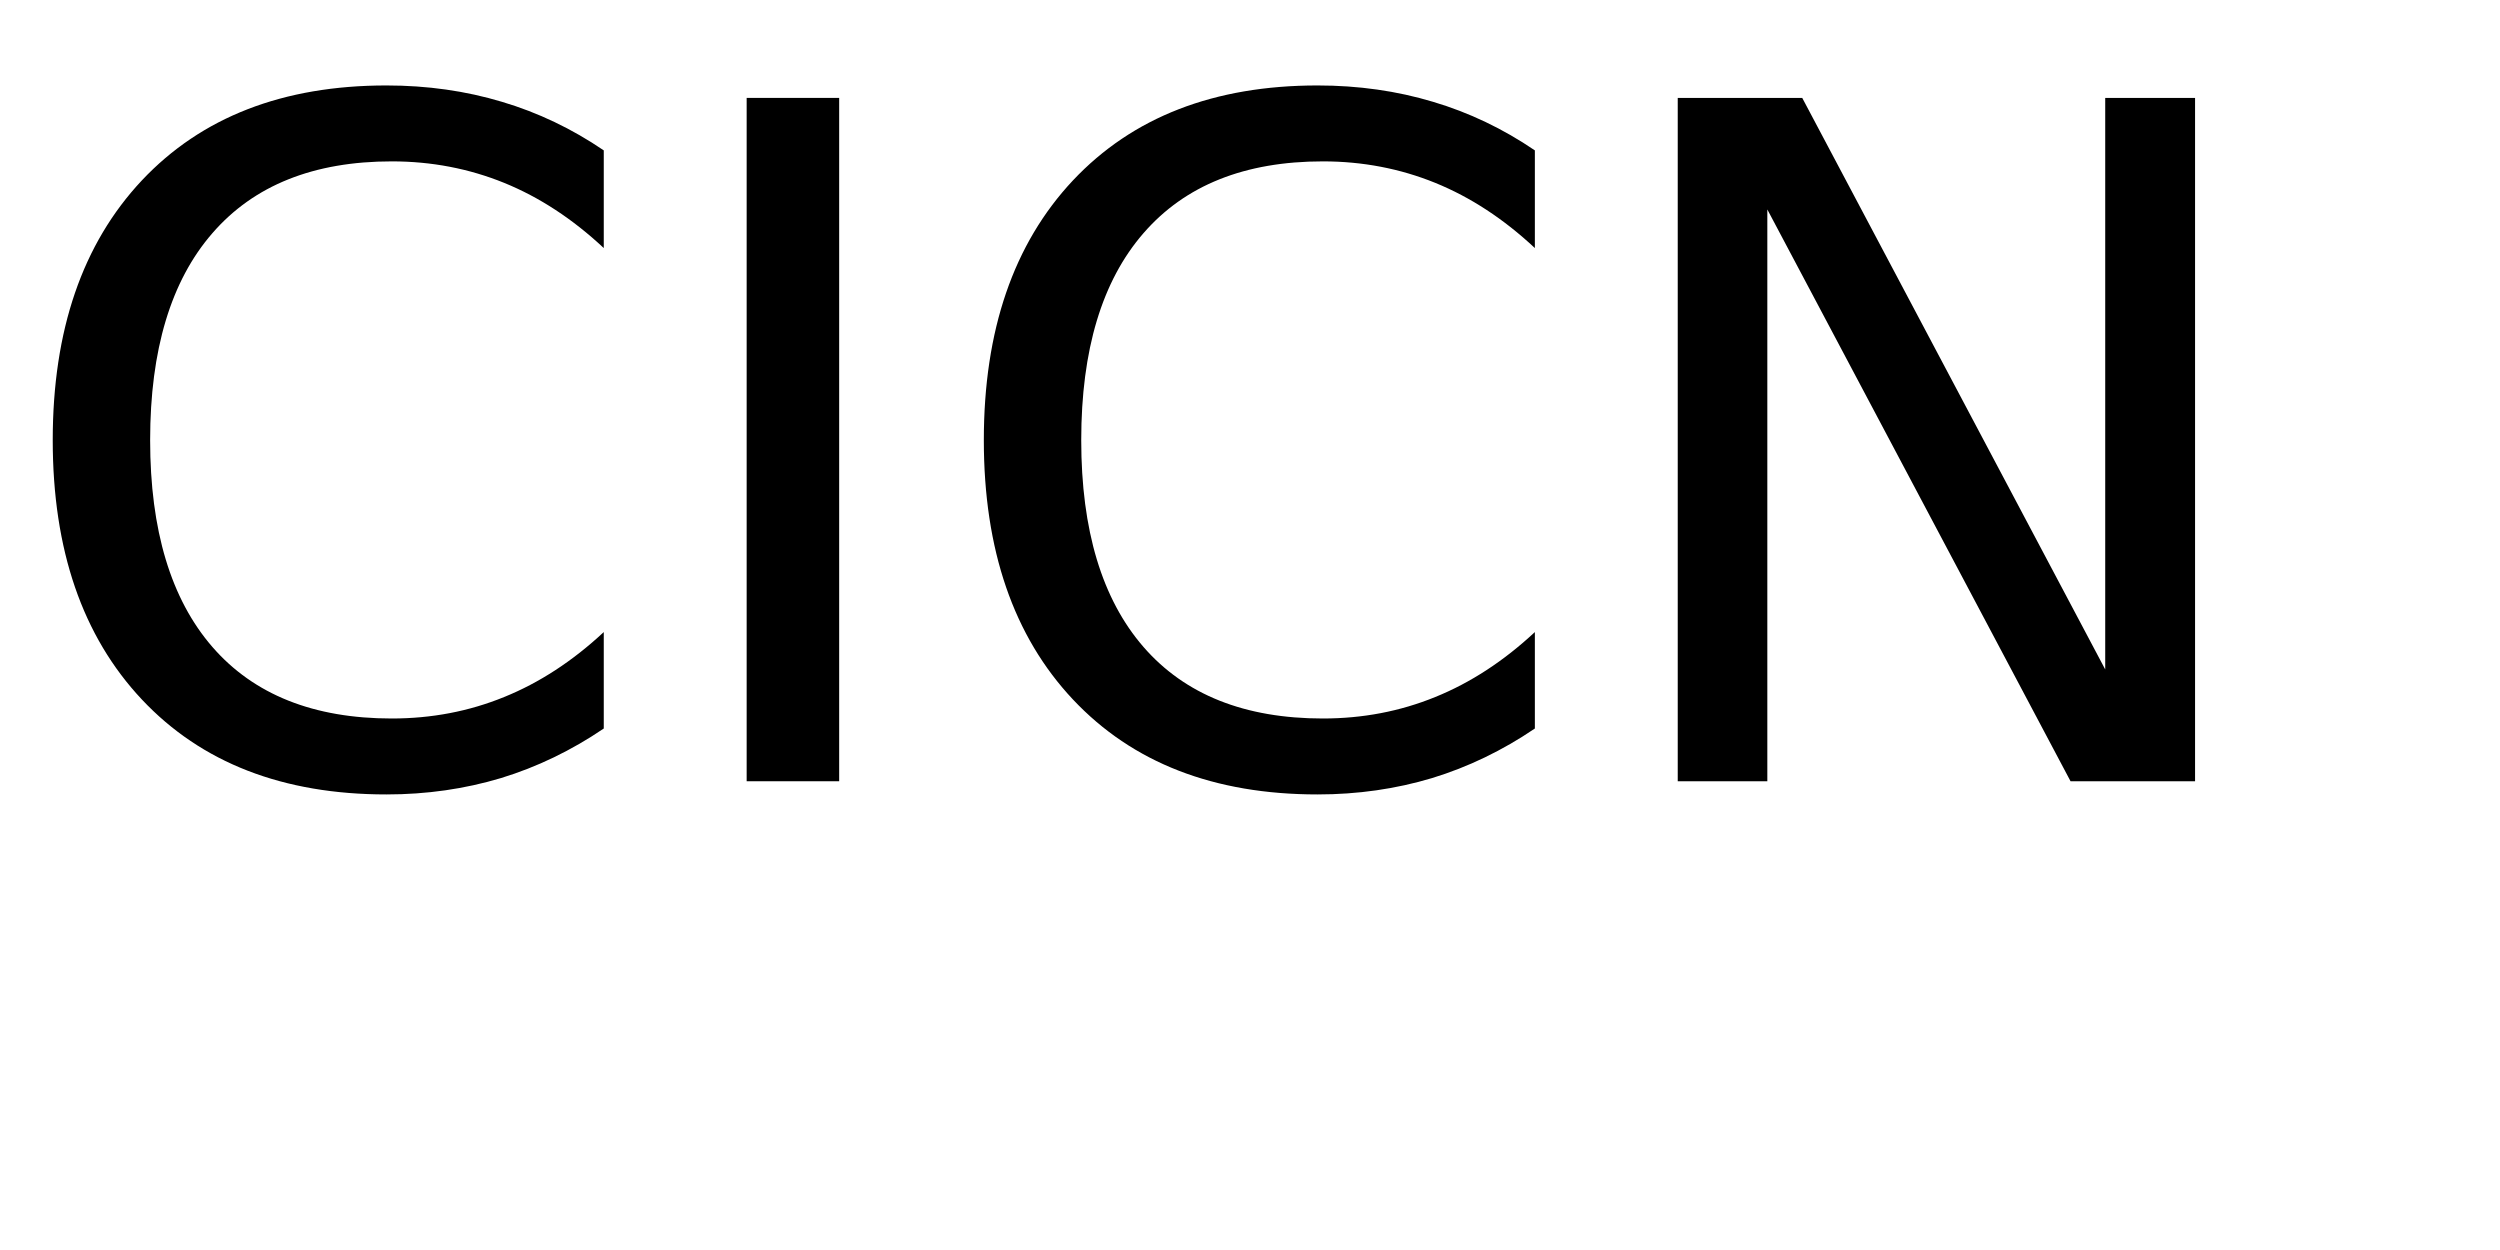
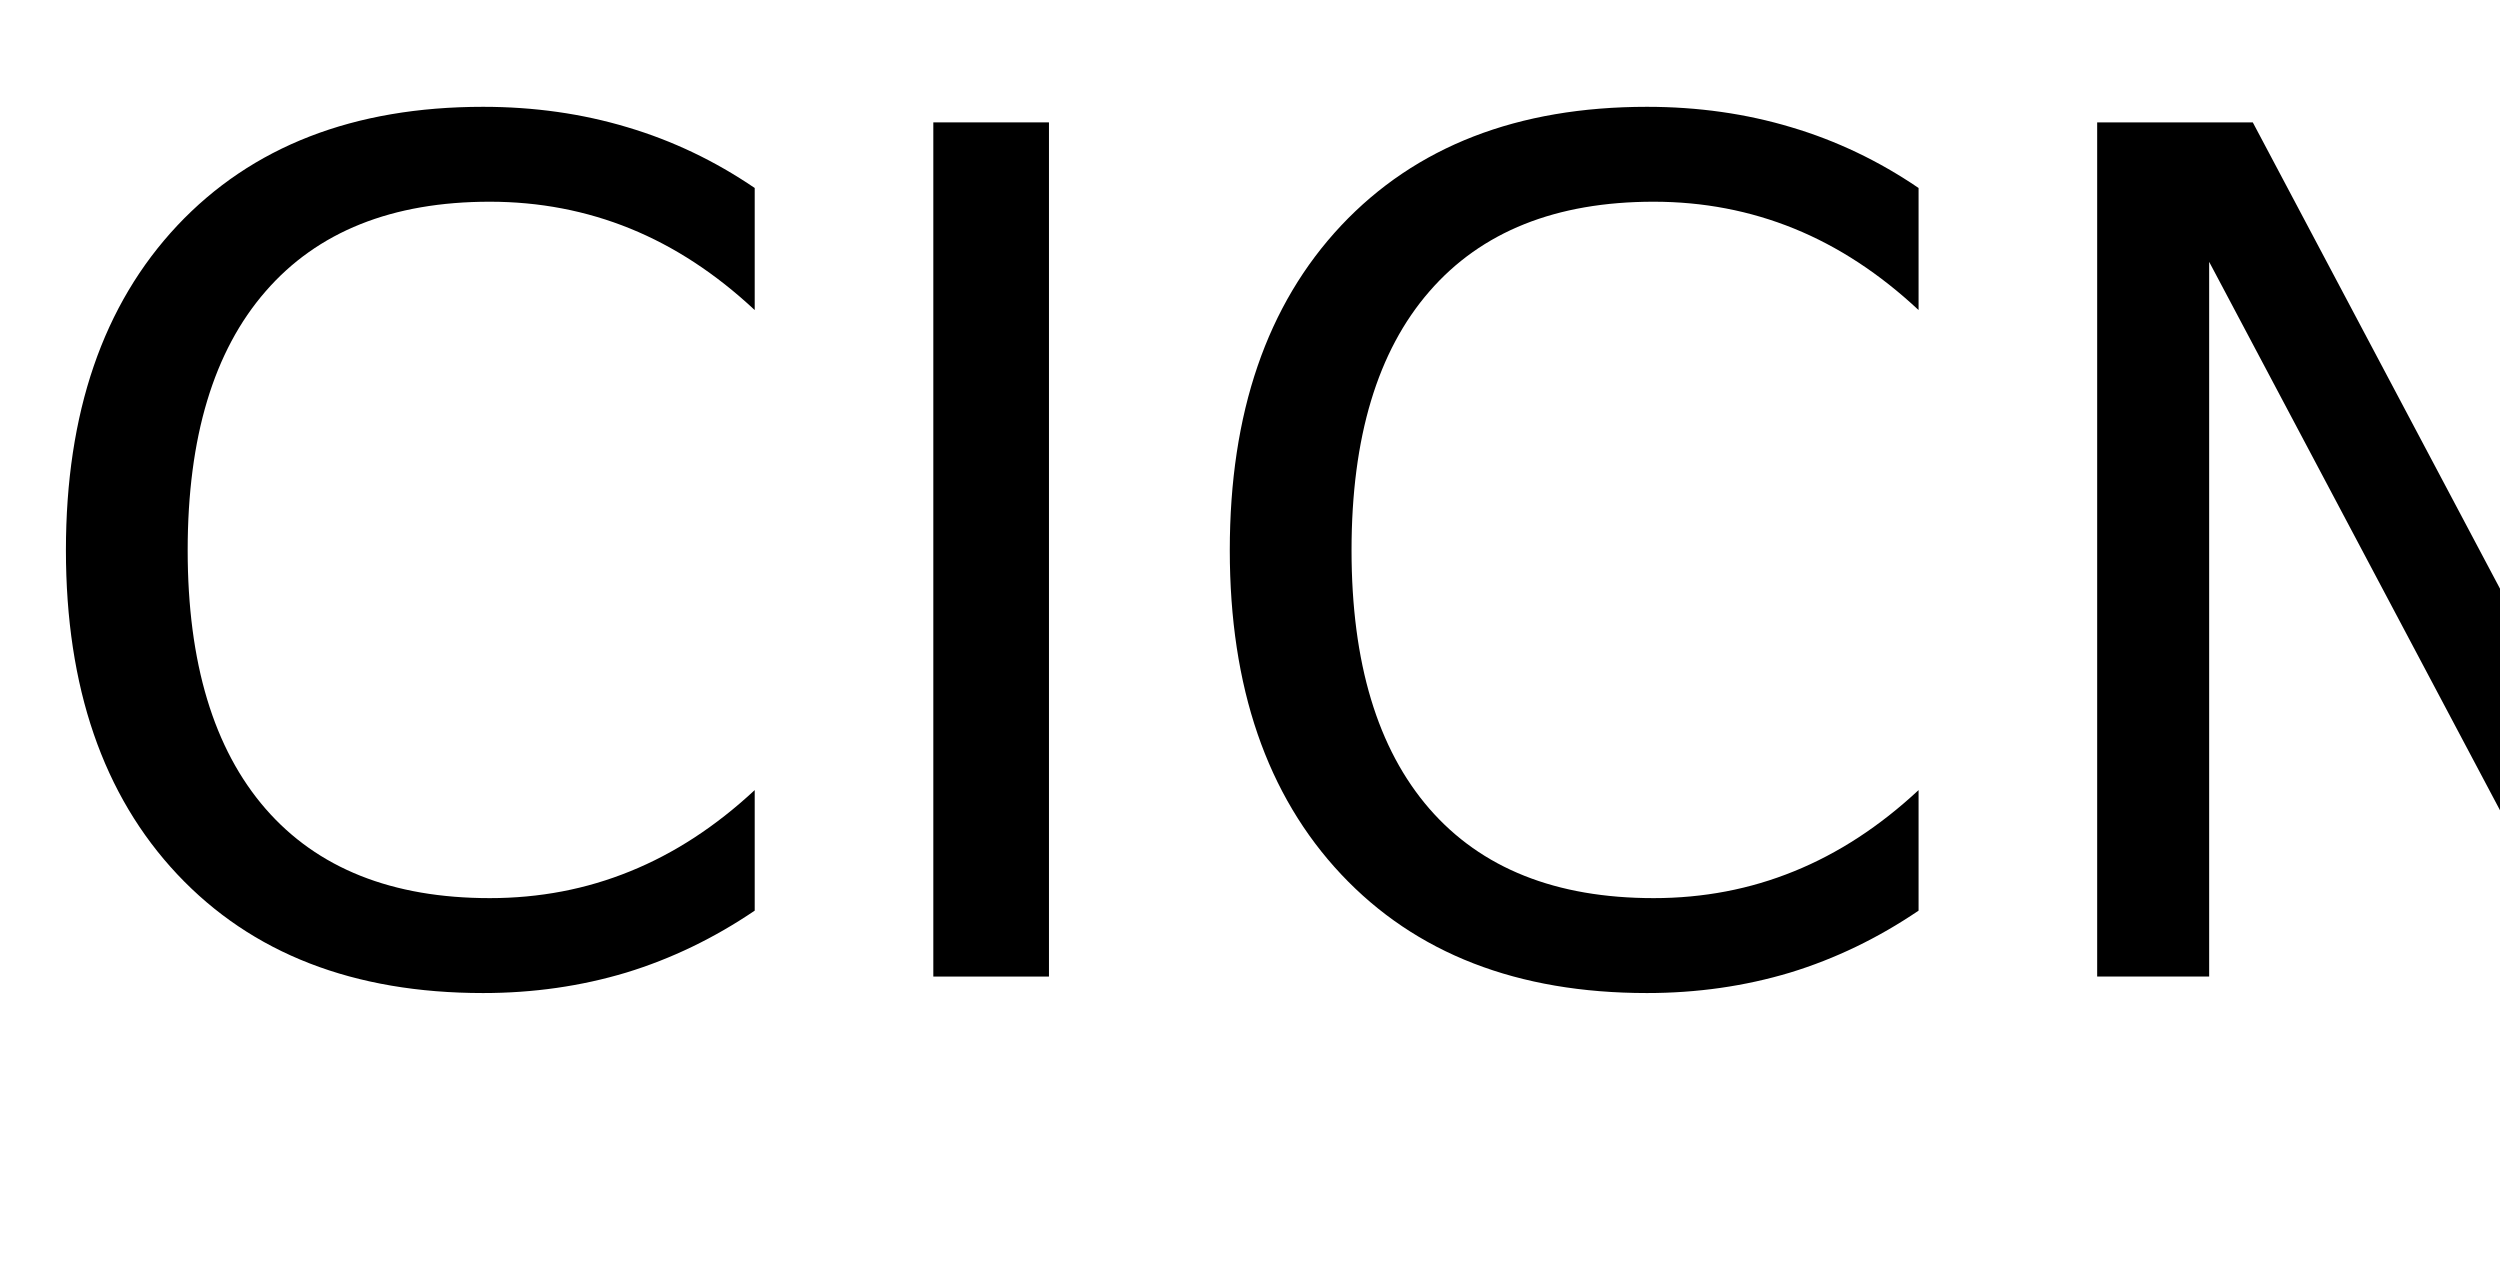
- <svg xmlns="http://www.w3.org/2000/svg" xmlns:xlink="http://www.w3.org/1999/xlink" width="160" height="80" viewBox="0 0 160 80">
+ <svg xmlns="http://www.w3.org/2000/svg" xmlns:xlink="http://www.w3.org/1999/xlink" width="128" height="65" viewBox="0 0 128 65">
  <defs>
    <g>
      <g id="glyph-0-0">
        <path d="M 38.641 -40.375 L 38.641 -34.125 C 36.648 -35.988 34.523 -37.379 32.266 -38.297 C 30.016 -39.211 27.617 -39.672 25.078 -39.672 C 20.078 -39.672 16.25 -38.141 13.594 -35.078 C 10.938 -32.023 9.609 -27.609 9.609 -21.828 C 9.609 -16.066 10.938 -11.656 13.594 -8.594 C 16.25 -5.539 20.078 -4.016 25.078 -4.016 C 27.617 -4.016 30.016 -4.473 32.266 -5.391 C 34.523 -6.305 36.648 -7.691 38.641 -9.547 L 38.641 -3.375 C 36.566 -1.969 34.375 -0.91 32.062 -0.203 C 29.75 0.492 27.305 0.844 24.734 0.844 C 18.109 0.844 12.891 -1.18 9.078 -5.234 C 5.273 -9.285 3.375 -14.816 3.375 -21.828 C 3.375 -28.859 5.273 -34.398 9.078 -38.453 C 12.891 -42.504 18.109 -44.531 24.734 -44.531 C 27.348 -44.531 29.812 -44.18 32.125 -43.484 C 34.438 -42.797 36.609 -41.758 38.641 -40.375 Z M 38.641 -40.375 " />
      </g>
      <g id="glyph-0-1">
        <path d="M 5.891 -43.734 L 11.812 -43.734 L 11.812 0 L 5.891 0 Z M 5.891 -43.734 " />
      </g>
      <g id="glyph-0-2">
        <path d="M 5.891 -43.734 L 13.859 -43.734 L 33.25 -7.156 L 33.25 -43.734 L 39 -43.734 L 39 0 L 31.031 0 L 11.625 -36.594 L 11.625 0 L 5.891 0 Z M 5.891 -43.734 " />
      </g>
    </g>
  </defs>
  <g fill="rgb(0%, 0%, 0%)" fill-opacity="1">
    <use xlink:href="#glyph-0-0" x="0" y="50" />
    <use xlink:href="#glyph-0-1" x="41.895" y="50" />
    <use xlink:href="#glyph-0-0" x="59.59" y="50" />
    <use xlink:href="#glyph-0-2" x="101.484" y="50" />
  </g>
</svg>
